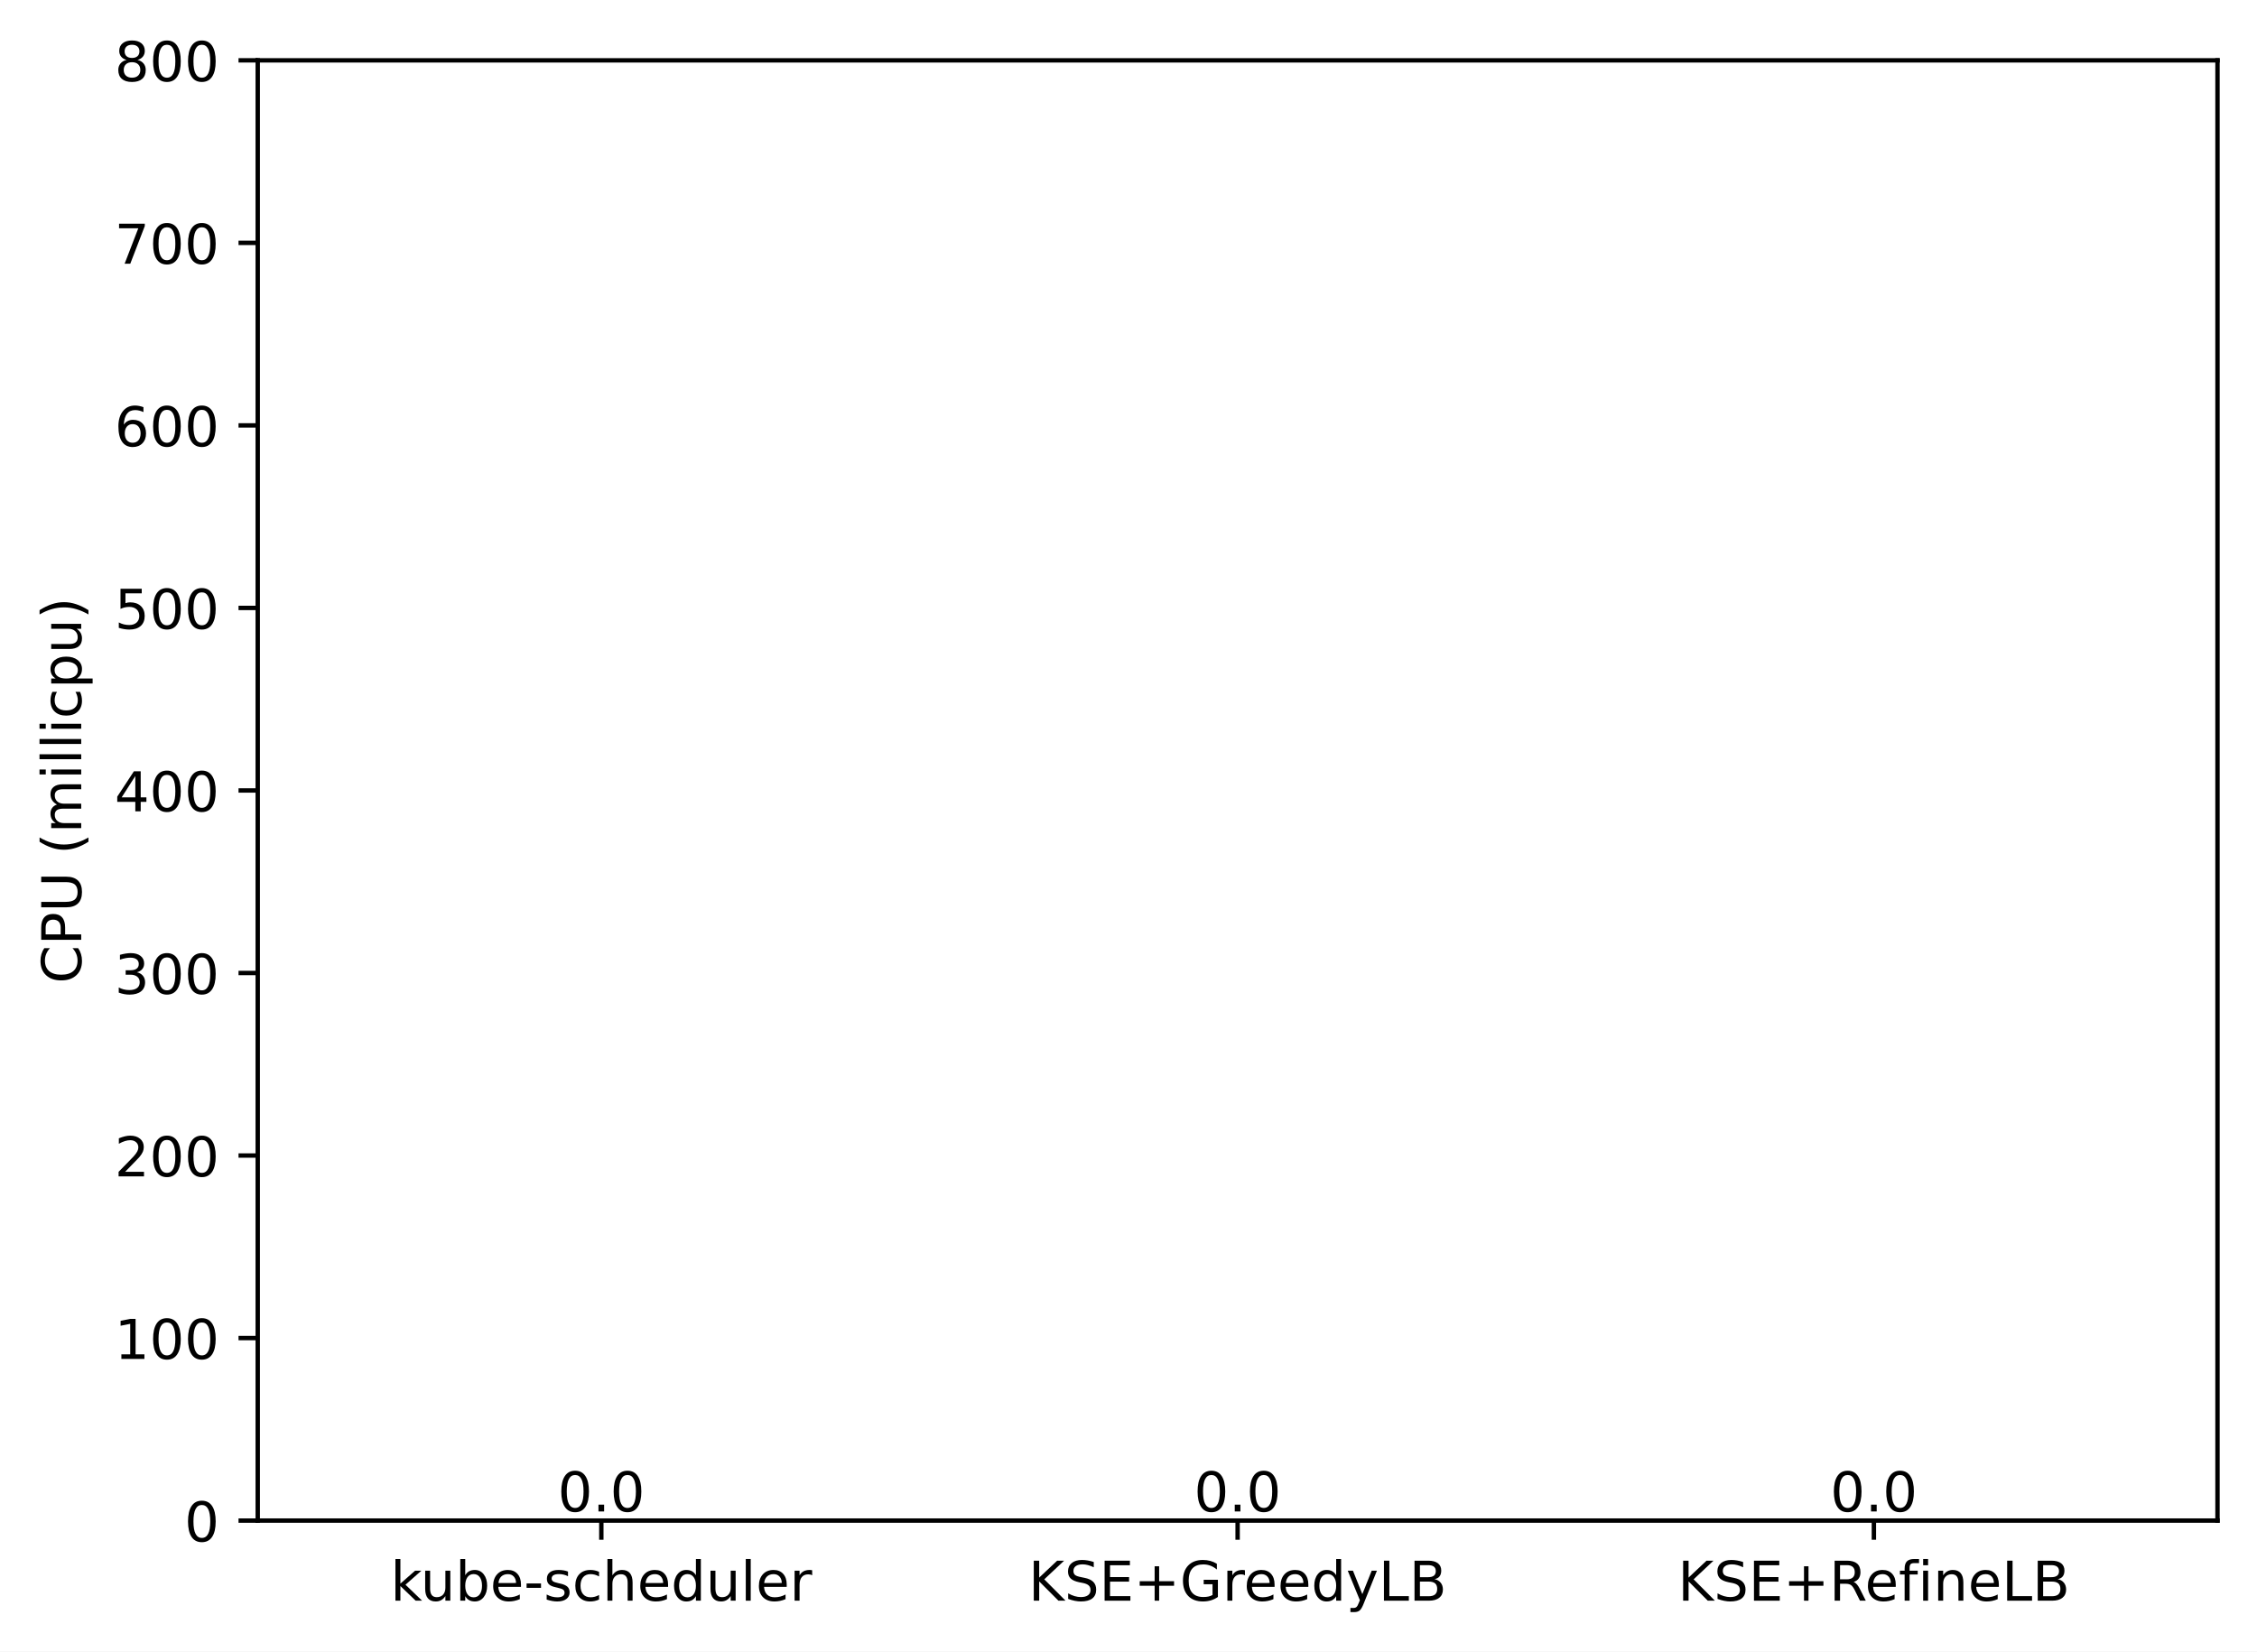
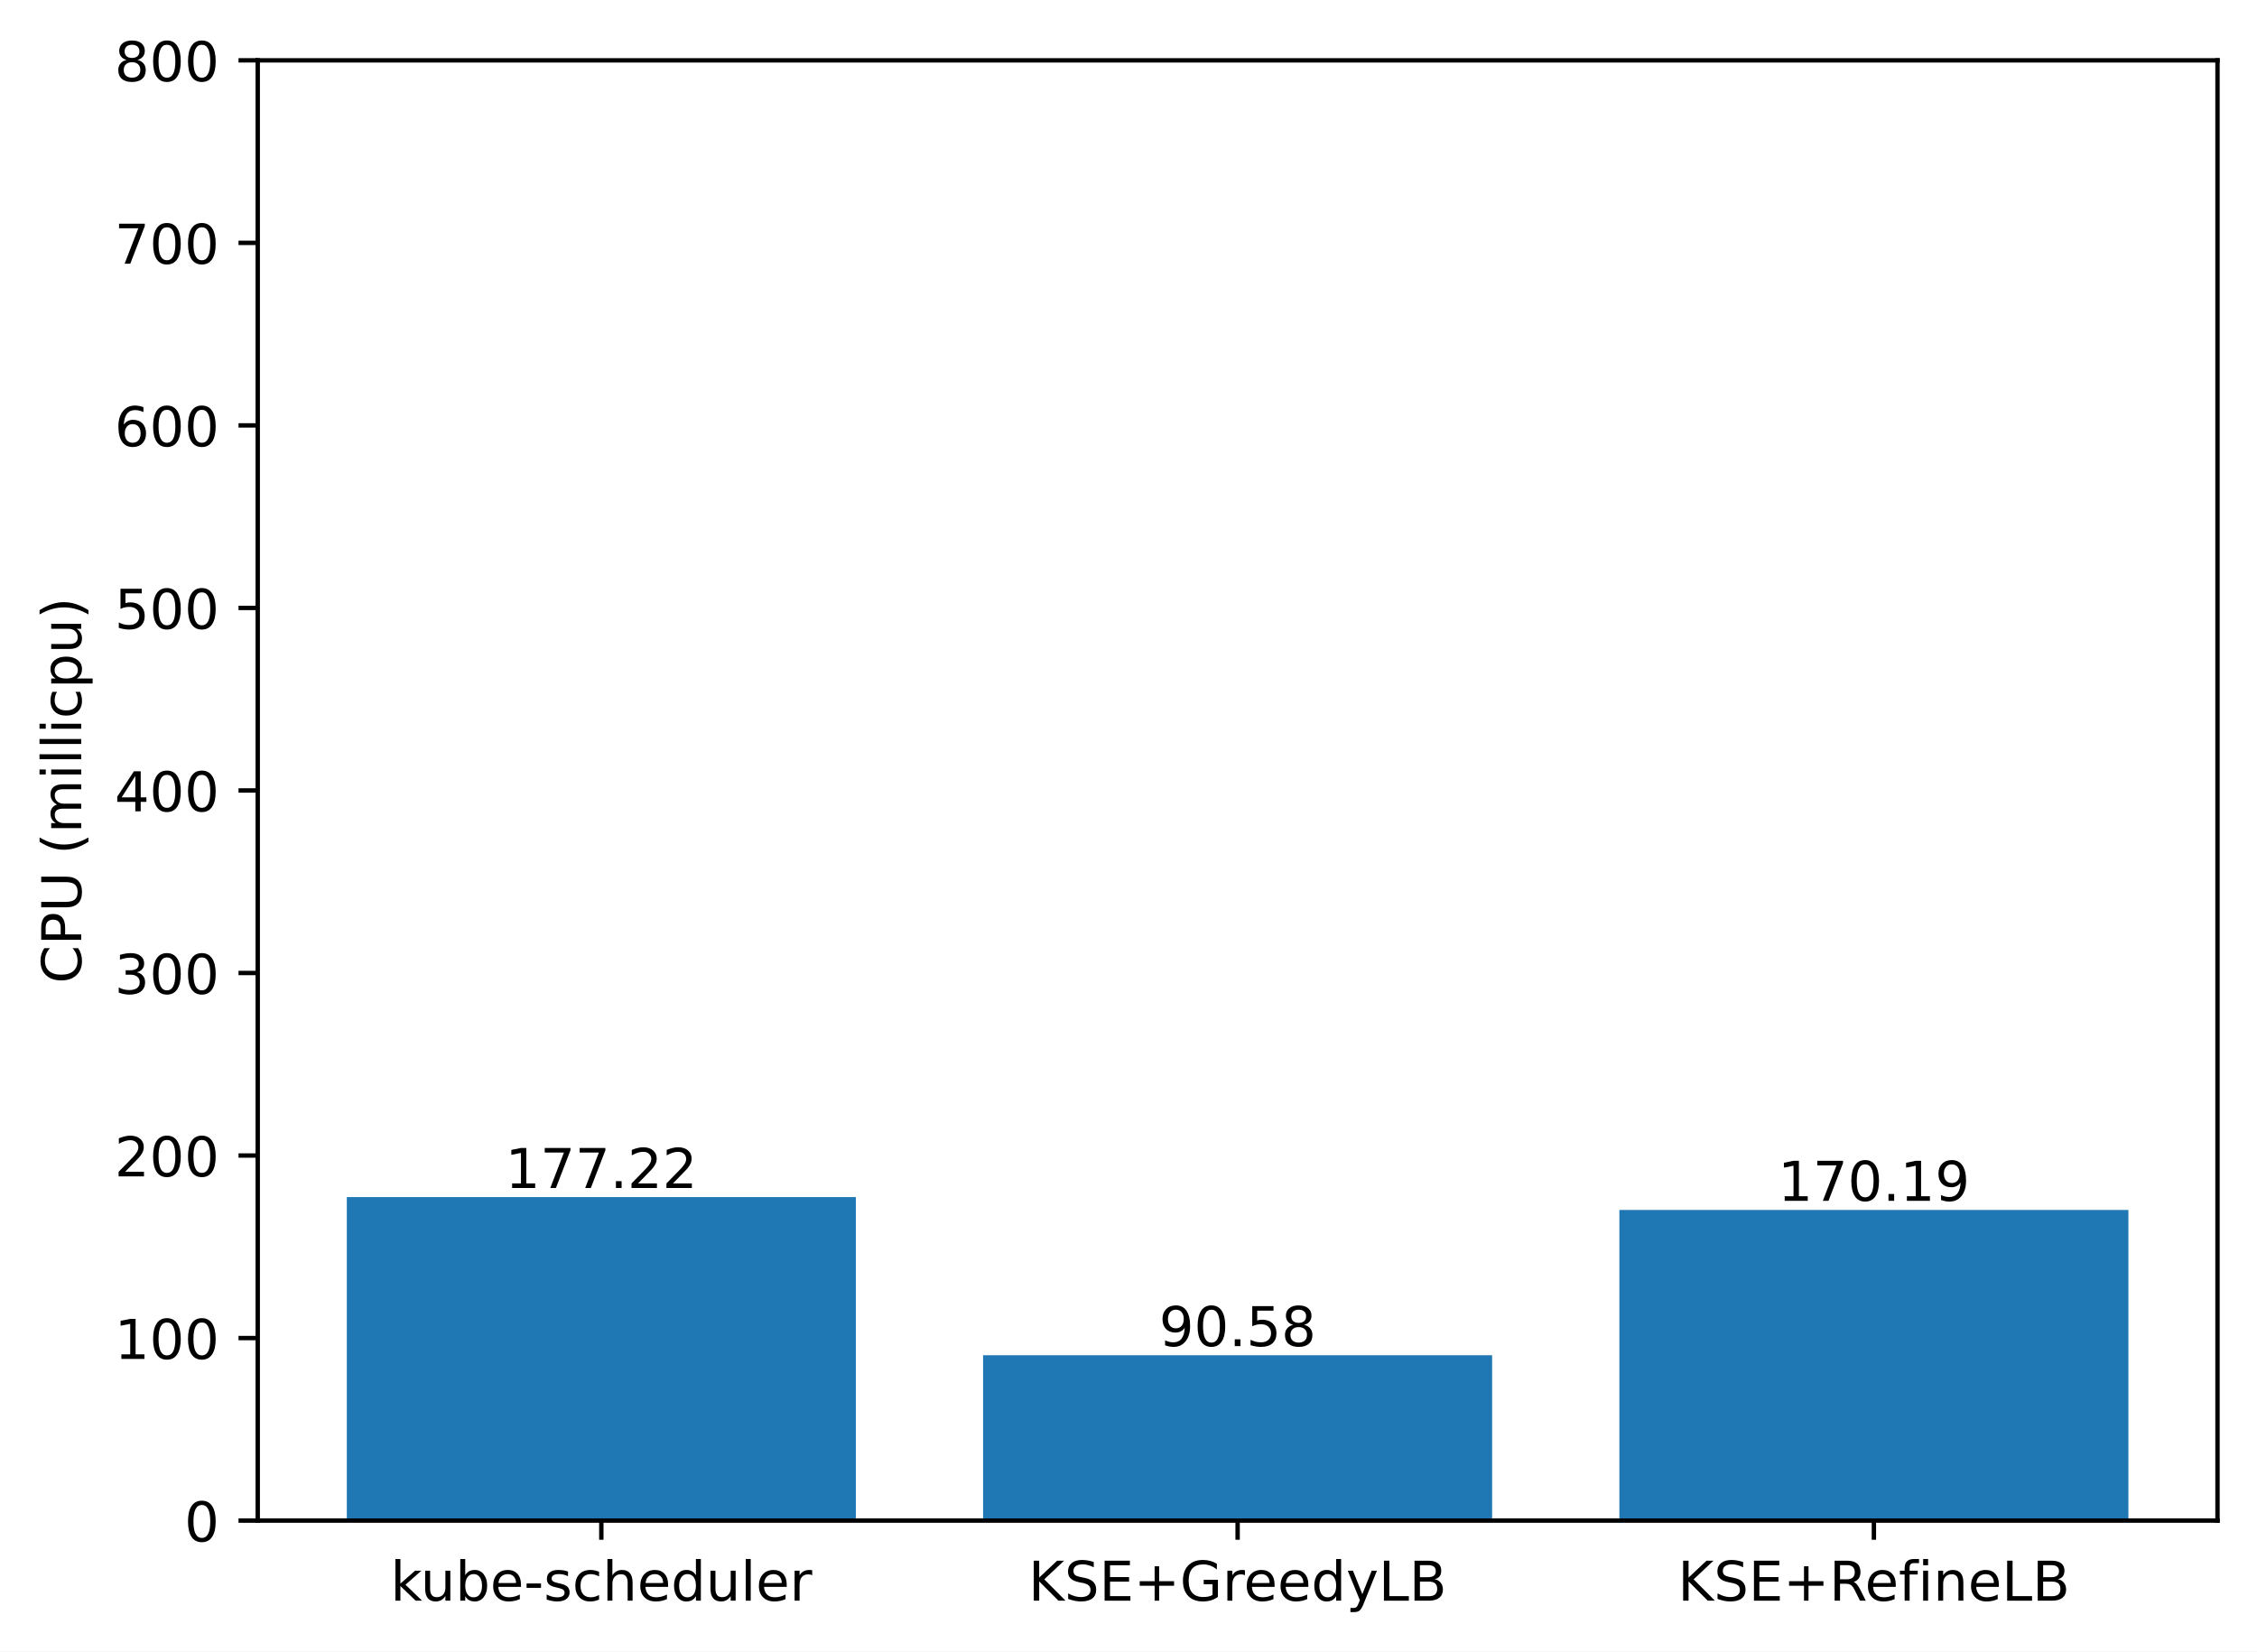
<svg xmlns="http://www.w3.org/2000/svg" xmlns:xlink="http://www.w3.org/1999/xlink" width="411.286pt" height="300.989pt" viewBox="0 0 411.286 300.989" version="1.1">
  <defs>
    <style type="text/css">*{stroke-linejoin: round; stroke-linecap: butt}</style>
  </defs>
  <g id="figure_1">
    <g id="patch_1">
      <path d="M 0 300.989  L 411.286 300.989  L 411.286 0  L 0 0  z " style="fill: #ffffff" />
    </g>
    <g id="axes_1">
      <g id="patch_2">
        <path d="M 46.966 277.111  L 404.086 277.111  L 404.086 10.999  L 46.966 10.999  z " style="fill: #ffffff" />
      </g>
      <g id="patch_3">
-         <path d="M 63.198 277.111  L 155.957 277.111  L 155.957 277.111  L 63.198 277.111  z " clip-path="url(#pb84386486a)" style="fill: #1f77b4" />
+         <path d="M 63.198 277.111  L 155.957 277.111  L 155.957 218.161  L 63.198 218.161  z " clip-path="url(#p3bb2c04632)" style="fill: #1f77b4" />
      </g>
      <g id="patch_4">
-         <path d="M 179.146 277.111  L 271.905 277.111  L 271.905 277.111  L 179.146 277.111  z " clip-path="url(#pb84386486a)" style="fill: #1f77b4" />
+         <path d="M 179.146 277.111  L 271.905 277.111  L 271.905 246.981  L 179.146 246.981  z " clip-path="url(#p3bb2c04632)" style="fill: #1f77b4" />
      </g>
      <g id="patch_5">
-         <path d="M 295.094 277.111  L 387.853 277.111  L 387.853 277.111  L 295.094 277.111  z " clip-path="url(#pb84386486a)" style="fill: #1f77b4" />
+         <path d="M 295.094 277.111  L 387.853 277.111  L 387.853 220.499  L 295.094 220.499  z " clip-path="url(#p3bb2c04632)" style="fill: #1f77b4" />
      </g>
      <g id="matplotlib.axis_1">
        <g id="xtick_1">
          <g id="line2d_1">
            <defs>
-               <path id="m66e03a76ca" d="M 0 0  L 0 3.5  " style="stroke: #000000; stroke-width: 0.8" />
+               <path id="mc1b5ea4669" d="M 0 0  L 0 3.5  " style="stroke: #000000; stroke-width: 0.8" />
            </defs>
            <g>
-               <use xlink:href="#m66e03a76ca" x="109.578" y="277.111" style="stroke: #000000; stroke-width: 0.8" />
+               <use xlink:href="#mc1b5ea4669" x="109.578" y="277.111" style="stroke: #000000; stroke-width: 0.8" />
            </g>
          </g>
          <g id="text_1">
            <g transform="translate(71.15179 291.7097)scale(0.1 -0.1)">
              <defs>
                <path id="DejaVuSans-6b" d="M 581 4863  L 1159 4863  L 1159 1991  L 2875 3500  L 3609 3500  L 1753 1863  L 3688 0  L 2938 0  L 1159 1709  L 1159 0  L 581 0  L 581 4863  z " transform="scale(0.015625)" />
                <path id="DejaVuSans-75" d="M 544 1381  L 544 3500  L 1119 3500  L 1119 1403  Q 1119 906 1312 657  Q 1506 409 1894 409  Q 2359 409 2629 706  Q 2900 1003 2900 1516  L 2900 3500  L 3475 3500  L 3475 0  L 2900 0  L 2900 538  Q 2691 219 2414 64  Q 2138 -91 1772 -91  Q 1169 -91 856 284  Q 544 659 544 1381  z M 1991 3584  L 1991 3584  z " transform="scale(0.015625)" />
                <path id="DejaVuSans-62" d="M 3116 1747  Q 3116 2381 2855 2742  Q 2594 3103 2138 3103  Q 1681 3103 1420 2742  Q 1159 2381 1159 1747  Q 1159 1113 1420 752  Q 1681 391 2138 391  Q 2594 391 2855 752  Q 3116 1113 3116 1747  z M 1159 2969  Q 1341 3281 1617 3432  Q 1894 3584 2278 3584  Q 2916 3584 3314 3078  Q 3713 2572 3713 1747  Q 3713 922 3314 415  Q 2916 -91 2278 -91  Q 1894 -91 1617 61  Q 1341 213 1159 525  L 1159 0  L 581 0  L 581 4863  L 1159 4863  L 1159 2969  z " transform="scale(0.015625)" />
                <path id="DejaVuSans-65" d="M 3597 1894  L 3597 1613  L 953 1613  Q 991 1019 1311 708  Q 1631 397 2203 397  Q 2534 397 2845 478  Q 3156 559 3463 722  L 3463 178  Q 3153 47 2828 -22  Q 2503 -91 2169 -91  Q 1331 -91 842 396  Q 353 884 353 1716  Q 353 2575 817 3079  Q 1281 3584 2069 3584  Q 2775 3584 3186 3129  Q 3597 2675 3597 1894  z M 3022 2063  Q 3016 2534 2758 2815  Q 2500 3097 2075 3097  Q 1594 3097 1305 2825  Q 1016 2553 972 2059  L 3022 2063  z " transform="scale(0.015625)" />
                <path id="DejaVuSans-2d" d="M 313 2009  L 1997 2009  L 1997 1497  L 313 1497  L 313 2009  z " transform="scale(0.015625)" />
                <path id="DejaVuSans-73" d="M 2834 3397  L 2834 2853  Q 2591 2978 2328 3040  Q 2066 3103 1784 3103  Q 1356 3103 1142 2972  Q 928 2841 928 2578  Q 928 2378 1081 2264  Q 1234 2150 1697 2047  L 1894 2003  Q 2506 1872 2764 1633  Q 3022 1394 3022 966  Q 3022 478 2636 193  Q 2250 -91 1575 -91  Q 1294 -91 989 -36  Q 684 19 347 128  L 347 722  Q 666 556 975 473  Q 1284 391 1588 391  Q 1994 391 2212 530  Q 2431 669 2431 922  Q 2431 1156 2273 1281  Q 2116 1406 1581 1522  L 1381 1569  Q 847 1681 609 1914  Q 372 2147 372 2553  Q 372 3047 722 3315  Q 1072 3584 1716 3584  Q 2034 3584 2315 3537  Q 2597 3491 2834 3397  z " transform="scale(0.015625)" />
                <path id="DejaVuSans-63" d="M 3122 3366  L 3122 2828  Q 2878 2963 2633 3030  Q 2388 3097 2138 3097  Q 1578 3097 1268 2742  Q 959 2388 959 1747  Q 959 1106 1268 751  Q 1578 397 2138 397  Q 2388 397 2633 464  Q 2878 531 3122 666  L 3122 134  Q 2881 22 2623 -34  Q 2366 -91 2075 -91  Q 1284 -91 818 406  Q 353 903 353 1747  Q 353 2603 823 3093  Q 1294 3584 2113 3584  Q 2378 3584 2631 3529  Q 2884 3475 3122 3366  z " transform="scale(0.015625)" />
                <path id="DejaVuSans-68" d="M 3513 2113  L 3513 0  L 2938 0  L 2938 2094  Q 2938 2591 2744 2837  Q 2550 3084 2163 3084  Q 1697 3084 1428 2787  Q 1159 2491 1159 1978  L 1159 0  L 581 0  L 581 4863  L 1159 4863  L 1159 2956  Q 1366 3272 1645 3428  Q 1925 3584 2291 3584  Q 2894 3584 3203 3211  Q 3513 2838 3513 2113  z " transform="scale(0.015625)" />
                <path id="DejaVuSans-64" d="M 2906 2969  L 2906 4863  L 3481 4863  L 3481 0  L 2906 0  L 2906 525  Q 2725 213 2448 61  Q 2172 -91 1784 -91  Q 1150 -91 751 415  Q 353 922 353 1747  Q 353 2572 751 3078  Q 1150 3584 1784 3584  Q 2172 3584 2448 3432  Q 2725 3281 2906 2969  z M 947 1747  Q 947 1113 1208 752  Q 1469 391 1925 391  Q 2381 391 2643 752  Q 2906 1113 2906 1747  Q 2906 2381 2643 2742  Q 2381 3103 1925 3103  Q 1469 3103 1208 2742  Q 947 2381 947 1747  z " transform="scale(0.015625)" />
                <path id="DejaVuSans-6c" d="M 603 4863  L 1178 4863  L 1178 0  L 603 0  L 603 4863  z " transform="scale(0.015625)" />
                <path id="DejaVuSans-72" d="M 2631 2963  Q 2534 3019 2420 3045  Q 2306 3072 2169 3072  Q 1681 3072 1420 2755  Q 1159 2438 1159 1844  L 1159 0  L 581 0  L 581 3500  L 1159 3500  L 1159 2956  Q 1341 3275 1631 3429  Q 1922 3584 2338 3584  Q 2397 3584 2469 3576  Q 2541 3569 2628 3553  L 2631 2963  z " transform="scale(0.015625)" />
              </defs>
              <use xlink:href="#DejaVuSans-6b" />
              <use xlink:href="#DejaVuSans-75" x="54.785" />
              <use xlink:href="#DejaVuSans-62" x="118.164" />
              <use xlink:href="#DejaVuSans-65" x="181.641" />
              <use xlink:href="#DejaVuSans-2d" x="243.164" />
              <use xlink:href="#DejaVuSans-73" x="279.248" />
              <use xlink:href="#DejaVuSans-63" x="331.348" />
              <use xlink:href="#DejaVuSans-68" x="386.328" />
              <use xlink:href="#DejaVuSans-65" x="449.707" />
              <use xlink:href="#DejaVuSans-64" x="511.23" />
              <use xlink:href="#DejaVuSans-75" x="574.707" />
              <use xlink:href="#DejaVuSans-6c" x="638.086" />
              <use xlink:href="#DejaVuSans-65" x="665.869" />
              <use xlink:href="#DejaVuSans-72" x="727.393" />
            </g>
          </g>
        </g>
        <g id="xtick_2">
          <g id="line2d_2">
            <g>
-               <use xlink:href="#m66e03a76ca" x="225.526" y="277.111" style="stroke: #000000; stroke-width: 0.8" />
+               <use xlink:href="#mc1b5ea4669" x="225.526" y="277.111" style="stroke: #000000; stroke-width: 0.8" />
            </g>
          </g>
          <g id="text_2">
            <g transform="translate(187.403 291.7097)scale(0.1 -0.1)">
              <defs>
                <path id="DejaVuSans-4b" d="M 628 4666  L 1259 4666  L 1259 2694  L 3353 4666  L 4166 4666  L 1850 2491  L 4331 0  L 3500 0  L 1259 2247  L 1259 0  L 628 0  L 628 4666  z " transform="scale(0.015625)" />
                <path id="DejaVuSans-53" d="M 3425 4513  L 3425 3897  Q 3066 4069 2747 4153  Q 2428 4238 2131 4238  Q 1616 4238 1336 4038  Q 1056 3838 1056 3469  Q 1056 3159 1242 3001  Q 1428 2844 1947 2747  L 2328 2669  Q 3034 2534 3370 2195  Q 3706 1856 3706 1288  Q 3706 609 3251 259  Q 2797 -91 1919 -91  Q 1588 -91 1214 -16  Q 841 59 441 206  L 441 856  Q 825 641 1194 531  Q 1563 422 1919 422  Q 2459 422 2753 634  Q 3047 847 3047 1241  Q 3047 1584 2836 1778  Q 2625 1972 2144 2069  L 1759 2144  Q 1053 2284 737 2584  Q 422 2884 422 3419  Q 422 4038 858 4394  Q 1294 4750 2059 4750  Q 2388 4750 2728 4690  Q 3069 4631 3425 4513  z " transform="scale(0.015625)" />
                <path id="DejaVuSans-45" d="M 628 4666  L 3578 4666  L 3578 4134  L 1259 4134  L 1259 2753  L 3481 2753  L 3481 2222  L 1259 2222  L 1259 531  L 3634 531  L 3634 0  L 628 0  L 628 4666  z " transform="scale(0.015625)" />
                <path id="DejaVuSans-2b" d="M 2944 4013  L 2944 2272  L 4684 2272  L 4684 1741  L 2944 1741  L 2944 0  L 2419 0  L 2419 1741  L 678 1741  L 678 2272  L 2419 2272  L 2419 4013  L 2944 4013  z " transform="scale(0.015625)" />
                <path id="DejaVuSans-47" d="M 3809 666  L 3809 1919  L 2778 1919  L 2778 2438  L 4434 2438  L 4434 434  Q 4069 175 3628 42  Q 3188 -91 2688 -91  Q 1594 -91 976 548  Q 359 1188 359 2328  Q 359 3472 976 4111  Q 1594 4750 2688 4750  Q 3144 4750 3555 4637  Q 3966 4525 4313 4306  L 4313 3634  Q 3963 3931 3569 4081  Q 3175 4231 2741 4231  Q 1884 4231 1454 3753  Q 1025 3275 1025 2328  Q 1025 1384 1454 906  Q 1884 428 2741 428  Q 3075 428 3337 486  Q 3600 544 3809 666  z " transform="scale(0.015625)" />
                <path id="DejaVuSans-79" d="M 2059 -325  Q 1816 -950 1584 -1140  Q 1353 -1331 966 -1331  L 506 -1331  L 506 -850  L 844 -850  Q 1081 -850 1212 -737  Q 1344 -625 1503 -206  L 1606 56  L 191 3500  L 800 3500  L 1894 763  L 2988 3500  L 3597 3500  L 2059 -325  z " transform="scale(0.015625)" />
                <path id="DejaVuSans-4c" d="M 628 4666  L 1259 4666  L 1259 531  L 3531 531  L 3531 0  L 628 0  L 628 4666  z " transform="scale(0.015625)" />
                <path id="DejaVuSans-42" d="M 1259 2228  L 1259 519  L 2272 519  Q 2781 519 3026 730  Q 3272 941 3272 1375  Q 3272 1813 3026 2020  Q 2781 2228 2272 2228  L 1259 2228  z M 1259 4147  L 1259 2741  L 2194 2741  Q 2656 2741 2882 2914  Q 3109 3088 3109 3444  Q 3109 3797 2882 3972  Q 2656 4147 2194 4147  L 1259 4147  z M 628 4666  L 2241 4666  Q 2963 4666 3353 4366  Q 3744 4066 3744 3513  Q 3744 3084 3544 2831  Q 3344 2578 2956 2516  Q 3422 2416 3680 2098  Q 3938 1781 3938 1306  Q 3938 681 3513 340  Q 3088 0 2303 0  L 628 0  L 628 4666  z " transform="scale(0.015625)" />
              </defs>
              <use xlink:href="#DejaVuSans-4b" />
              <use xlink:href="#DejaVuSans-53" x="65.576" />
              <use xlink:href="#DejaVuSans-45" x="129.053" />
              <use xlink:href="#DejaVuSans-2b" x="192.236" />
              <use xlink:href="#DejaVuSans-47" x="276.025" />
              <use xlink:href="#DejaVuSans-72" x="353.516" />
              <use xlink:href="#DejaVuSans-65" x="392.379" />
              <use xlink:href="#DejaVuSans-65" x="453.902" />
              <use xlink:href="#DejaVuSans-64" x="515.426" />
              <use xlink:href="#DejaVuSans-79" x="578.902" />
              <use xlink:href="#DejaVuSans-4c" x="638.082" />
              <use xlink:href="#DejaVuSans-42" x="693.795" />
            </g>
          </g>
        </g>
        <g id="xtick_3">
          <g id="line2d_3">
            <g>
-               <use xlink:href="#m66e03a76ca" x="341.474" y="277.111" style="stroke: #000000; stroke-width: 0.8" />
+               <use xlink:href="#mc1b5ea4669" x="341.474" y="277.111" style="stroke: #000000; stroke-width: 0.8" />
            </g>
          </g>
          <g id="text_3">
            <g transform="translate(305.7346 291.7097)scale(0.1 -0.1)">
              <defs>
                <path id="DejaVuSans-52" d="M 2841 2188  Q 3044 2119 3236 1894  Q 3428 1669 3622 1275  L 4263 0  L 3584 0  L 2988 1197  Q 2756 1666 2539 1819  Q 2322 1972 1947 1972  L 1259 1972  L 1259 0  L 628 0  L 628 4666  L 2053 4666  Q 2853 4666 3247 4331  Q 3641 3997 3641 3322  Q 3641 2881 3436 2590  Q 3231 2300 2841 2188  z M 1259 4147  L 1259 2491  L 2053 2491  Q 2509 2491 2742 2702  Q 2975 2913 2975 3322  Q 2975 3731 2742 3939  Q 2509 4147 2053 4147  L 1259 4147  z " transform="scale(0.015625)" />
                <path id="DejaVuSans-66" d="M 2375 4863  L 2375 4384  L 1825 4384  Q 1516 4384 1395 4259  Q 1275 4134 1275 3809  L 1275 3500  L 2222 3500  L 2222 3053  L 1275 3053  L 1275 0  L 697 0  L 697 3053  L 147 3053  L 147 3500  L 697 3500  L 697 3744  Q 697 4328 969 4595  Q 1241 4863 1831 4863  L 2375 4863  z " transform="scale(0.015625)" />
                <path id="DejaVuSans-69" d="M 603 3500  L 1178 3500  L 1178 0  L 603 0  L 603 3500  z M 603 4863  L 1178 4863  L 1178 4134  L 603 4134  L 603 4863  z " transform="scale(0.015625)" />
                <path id="DejaVuSans-6e" d="M 3513 2113  L 3513 0  L 2938 0  L 2938 2094  Q 2938 2591 2744 2837  Q 2550 3084 2163 3084  Q 1697 3084 1428 2787  Q 1159 2491 1159 1978  L 1159 0  L 581 0  L 581 3500  L 1159 3500  L 1159 2956  Q 1366 3272 1645 3428  Q 1925 3584 2291 3584  Q 2894 3584 3203 3211  Q 3513 2838 3513 2113  z " transform="scale(0.015625)" />
              </defs>
              <use xlink:href="#DejaVuSans-4b" />
              <use xlink:href="#DejaVuSans-53" x="65.576" />
              <use xlink:href="#DejaVuSans-45" x="129.053" />
              <use xlink:href="#DejaVuSans-2b" x="192.236" />
              <use xlink:href="#DejaVuSans-52" x="276.025" />
              <use xlink:href="#DejaVuSans-65" x="341.008" />
              <use xlink:href="#DejaVuSans-66" x="402.531" />
              <use xlink:href="#DejaVuSans-69" x="437.736" />
              <use xlink:href="#DejaVuSans-6e" x="465.52" />
              <use xlink:href="#DejaVuSans-65" x="528.898" />
              <use xlink:href="#DejaVuSans-4c" x="590.422" />
              <use xlink:href="#DejaVuSans-42" x="646.135" />
            </g>
          </g>
        </g>
      </g>
      <g id="matplotlib.axis_2">
        <g id="ytick_1">
          <g id="line2d_4">
            <defs>
-               <path id="mbb7bec6bd1" d="M 0 0  L -3.5 0  " style="stroke: #000000; stroke-width: 0.8" />
+               <path id="mdd612853f4" d="M 0 0  L -3.5 0  " style="stroke: #000000; stroke-width: 0.8" />
            </defs>
            <g>
-               <use xlink:href="#mbb7bec6bd1" x="46.966" y="277.111" style="stroke: #000000; stroke-width: 0.8" />
+               <use xlink:href="#mdd612853f4" x="46.966" y="277.111" style="stroke: #000000; stroke-width: 0.8" />
            </g>
          </g>
          <g id="text_4">
            <g transform="translate(33.60312 280.9104)scale(0.1 -0.1)">
              <defs>
                <path id="DejaVuSans-30" d="M 2034 4250  Q 1547 4250 1301 3770  Q 1056 3291 1056 2328  Q 1056 1369 1301 889  Q 1547 409 2034 409  Q 2525 409 2770 889  Q 3016 1369 3016 2328  Q 3016 3291 2770 3770  Q 2525 4250 2034 4250  z M 2034 4750  Q 2819 4750 3233 4129  Q 3647 3509 3647 2328  Q 3647 1150 3233 529  Q 2819 -91 2034 -91  Q 1250 -91 836 529  Q 422 1150 422 2328  Q 422 3509 836 4129  Q 1250 4750 2034 4750  z " transform="scale(0.015625)" />
              </defs>
              <use xlink:href="#DejaVuSans-30" />
            </g>
          </g>
        </g>
        <g id="ytick_2">
          <g id="line2d_5">
            <g>
-               <use xlink:href="#mbb7bec6bd1" x="46.966" y="243.847" style="stroke: #000000; stroke-width: 0.8" />
+               <use xlink:href="#mdd612853f4" x="46.966" y="243.847" style="stroke: #000000; stroke-width: 0.8" />
            </g>
          </g>
          <g id="text_5">
            <g transform="translate(20.87813 247.6464)scale(0.1 -0.1)">
              <defs>
                <path id="DejaVuSans-31" d="M 794 531  L 1825 531  L 1825 4091  L 703 3866  L 703 4441  L 1819 4666  L 2450 4666  L 2450 531  L 3481 531  L 3481 0  L 794 0  L 794 531  z " transform="scale(0.015625)" />
              </defs>
              <use xlink:href="#DejaVuSans-31" />
              <use xlink:href="#DejaVuSans-30" x="63.623" />
              <use xlink:href="#DejaVuSans-30" x="127.246" />
            </g>
          </g>
        </g>
        <g id="ytick_3">
          <g id="line2d_6">
            <g>
-               <use xlink:href="#mbb7bec6bd1" x="46.966" y="210.583" style="stroke: #000000; stroke-width: 0.8" />
+               <use xlink:href="#mdd612853f4" x="46.966" y="210.583" style="stroke: #000000; stroke-width: 0.8" />
            </g>
          </g>
          <g id="text_6">
            <g transform="translate(20.87813 214.3824)scale(0.1 -0.1)">
              <defs>
                <path id="DejaVuSans-32" d="M 1228 531  L 3431 531  L 3431 0  L 469 0  L 469 531  Q 828 903 1448 1529  Q 2069 2156 2228 2338  Q 2531 2678 2651 2914  Q 2772 3150 2772 3378  Q 2772 3750 2511 3984  Q 2250 4219 1831 4219  Q 1534 4219 1204 4116  Q 875 4013 500 3803  L 500 4441  Q 881 4594 1212 4672  Q 1544 4750 1819 4750  Q 2544 4750 2975 4387  Q 3406 4025 3406 3419  Q 3406 3131 3298 2873  Q 3191 2616 2906 2266  Q 2828 2175 2409 1742  Q 1991 1309 1228 531  z " transform="scale(0.015625)" />
              </defs>
              <use xlink:href="#DejaVuSans-32" />
              <use xlink:href="#DejaVuSans-30" x="63.623" />
              <use xlink:href="#DejaVuSans-30" x="127.246" />
            </g>
          </g>
        </g>
        <g id="ytick_4">
          <g id="line2d_7">
            <g>
-               <use xlink:href="#mbb7bec6bd1" x="46.966" y="177.319" style="stroke: #000000; stroke-width: 0.8" />
+               <use xlink:href="#mdd612853f4" x="46.966" y="177.319" style="stroke: #000000; stroke-width: 0.8" />
            </g>
          </g>
          <g id="text_7">
            <g transform="translate(20.87813 181.1184)scale(0.1 -0.1)">
              <defs>
                <path id="DejaVuSans-33" d="M 2597 2516  Q 3050 2419 3304 2112  Q 3559 1806 3559 1356  Q 3559 666 3084 287  Q 2609 -91 1734 -91  Q 1441 -91 1130 -33  Q 819 25 488 141  L 488 750  Q 750 597 1062 519  Q 1375 441 1716 441  Q 2309 441 2620 675  Q 2931 909 2931 1356  Q 2931 1769 2642 2001  Q 2353 2234 1838 2234  L 1294 2234  L 1294 2753  L 1863 2753  Q 2328 2753 2575 2939  Q 2822 3125 2822 3475  Q 2822 3834 2567 4026  Q 2313 4219 1838 4219  Q 1578 4219 1281 4162  Q 984 4106 628 3988  L 628 4550  Q 988 4650 1302 4700  Q 1616 4750 1894 4750  Q 2613 4750 3031 4423  Q 3450 4097 3450 3541  Q 3450 3153 3228 2886  Q 3006 2619 2597 2516  z " transform="scale(0.015625)" />
              </defs>
              <use xlink:href="#DejaVuSans-33" />
              <use xlink:href="#DejaVuSans-30" x="63.623" />
              <use xlink:href="#DejaVuSans-30" x="127.246" />
            </g>
          </g>
        </g>
        <g id="ytick_5">
          <g id="line2d_8">
            <g>
-               <use xlink:href="#mbb7bec6bd1" x="46.966" y="144.055" style="stroke: #000000; stroke-width: 0.8" />
+               <use xlink:href="#mdd612853f4" x="46.966" y="144.055" style="stroke: #000000; stroke-width: 0.8" />
            </g>
          </g>
          <g id="text_8">
            <g transform="translate(20.87813 147.8544)scale(0.1 -0.1)">
              <defs>
                <path id="DejaVuSans-34" d="M 2419 4116  L 825 1625  L 2419 1625  L 2419 4116  z M 2253 4666  L 3047 4666  L 3047 1625  L 3713 1625  L 3713 1100  L 3047 1100  L 3047 0  L 2419 0  L 2419 1100  L 313 1100  L 313 1709  L 2253 4666  z " transform="scale(0.015625)" />
              </defs>
              <use xlink:href="#DejaVuSans-34" />
              <use xlink:href="#DejaVuSans-30" x="63.623" />
              <use xlink:href="#DejaVuSans-30" x="127.246" />
            </g>
          </g>
        </g>
        <g id="ytick_6">
          <g id="line2d_9">
            <g>
-               <use xlink:href="#mbb7bec6bd1" x="46.966" y="110.791" style="stroke: #000000; stroke-width: 0.8" />
+               <use xlink:href="#mdd612853f4" x="46.966" y="110.791" style="stroke: #000000; stroke-width: 0.8" />
            </g>
          </g>
          <g id="text_9">
            <g transform="translate(20.87813 114.5904)scale(0.1 -0.1)">
              <defs>
                <path id="DejaVuSans-35" d="M 691 4666  L 3169 4666  L 3169 4134  L 1269 4134  L 1269 2991  Q 1406 3038 1543 3061  Q 1681 3084 1819 3084  Q 2600 3084 3056 2656  Q 3513 2228 3513 1497  Q 3513 744 3044 326  Q 2575 -91 1722 -91  Q 1428 -91 1123 -41  Q 819 9 494 109  L 494 744  Q 775 591 1075 516  Q 1375 441 1709 441  Q 2250 441 2565 725  Q 2881 1009 2881 1497  Q 2881 1984 2565 2268  Q 2250 2553 1709 2553  Q 1456 2553 1204 2497  Q 953 2441 691 2322  L 691 4666  z " transform="scale(0.015625)" />
              </defs>
              <use xlink:href="#DejaVuSans-35" />
              <use xlink:href="#DejaVuSans-30" x="63.623" />
              <use xlink:href="#DejaVuSans-30" x="127.246" />
            </g>
          </g>
        </g>
        <g id="ytick_7">
          <g id="line2d_10">
            <g>
-               <use xlink:href="#mbb7bec6bd1" x="46.966" y="77.527" style="stroke: #000000; stroke-width: 0.8" />
+               <use xlink:href="#mdd612853f4" x="46.966" y="77.527" style="stroke: #000000; stroke-width: 0.8" />
            </g>
          </g>
          <g id="text_10">
            <g transform="translate(20.87813 81.32644)scale(0.1 -0.1)">
              <defs>
                <path id="DejaVuSans-36" d="M 2113 2584  Q 1688 2584 1439 2293  Q 1191 2003 1191 1497  Q 1191 994 1439 701  Q 1688 409 2113 409  Q 2538 409 2786 701  Q 3034 994 3034 1497  Q 3034 2003 2786 2293  Q 2538 2584 2113 2584  z M 3366 4563  L 3366 3988  Q 3128 4100 2886 4159  Q 2644 4219 2406 4219  Q 1781 4219 1451 3797  Q 1122 3375 1075 2522  Q 1259 2794 1537 2939  Q 1816 3084 2150 3084  Q 2853 3084 3261 2657  Q 3669 2231 3669 1497  Q 3669 778 3244 343  Q 2819 -91 2113 -91  Q 1303 -91 875 529  Q 447 1150 447 2328  Q 447 3434 972 4092  Q 1497 4750 2381 4750  Q 2619 4750 2861 4703  Q 3103 4656 3366 4563  z " transform="scale(0.015625)" />
              </defs>
              <use xlink:href="#DejaVuSans-36" />
              <use xlink:href="#DejaVuSans-30" x="63.623" />
              <use xlink:href="#DejaVuSans-30" x="127.246" />
            </g>
          </g>
        </g>
        <g id="ytick_8">
          <g id="line2d_11">
            <g>
-               <use xlink:href="#mbb7bec6bd1" x="46.966" y="44.263" style="stroke: #000000; stroke-width: 0.8" />
+               <use xlink:href="#mdd612853f4" x="46.966" y="44.263" style="stroke: #000000; stroke-width: 0.8" />
            </g>
          </g>
          <g id="text_11">
            <g transform="translate(20.87813 48.06244)scale(0.1 -0.1)">
              <defs>
                <path id="DejaVuSans-37" d="M 525 4666  L 3525 4666  L 3525 4397  L 1831 0  L 1172 0  L 2766 4134  L 525 4134  L 525 4666  z " transform="scale(0.015625)" />
              </defs>
              <use xlink:href="#DejaVuSans-37" />
              <use xlink:href="#DejaVuSans-30" x="63.623" />
              <use xlink:href="#DejaVuSans-30" x="127.246" />
            </g>
          </g>
        </g>
        <g id="ytick_9">
          <g id="line2d_12">
            <g>
-               <use xlink:href="#mbb7bec6bd1" x="46.966" y="10.999" style="stroke: #000000; stroke-width: 0.8" />
+               <use xlink:href="#mdd612853f4" x="46.966" y="10.999" style="stroke: #000000; stroke-width: 0.8" />
            </g>
          </g>
          <g id="text_12">
            <g transform="translate(20.87813 14.79844)scale(0.1 -0.1)">
              <defs>
                <path id="DejaVuSans-38" d="M 2034 2216  Q 1584 2216 1326 1975  Q 1069 1734 1069 1313  Q 1069 891 1326 650  Q 1584 409 2034 409  Q 2484 409 2743 651  Q 3003 894 3003 1313  Q 3003 1734 2745 1975  Q 2488 2216 2034 2216  z M 1403 2484  Q 997 2584 770 2862  Q 544 3141 544 3541  Q 544 4100 942 4425  Q 1341 4750 2034 4750  Q 2731 4750 3128 4425  Q 3525 4100 3525 3541  Q 3525 3141 3298 2862  Q 3072 2584 2669 2484  Q 3125 2378 3379 2068  Q 3634 1759 3634 1313  Q 3634 634 3220 271  Q 2806 -91 2034 -91  Q 1263 -91 848 271  Q 434 634 434 1313  Q 434 1759 690 2068  Q 947 2378 1403 2484  z M 1172 3481  Q 1172 3119 1398 2916  Q 1625 2713 2034 2713  Q 2441 2713 2670 2916  Q 2900 3119 2900 3481  Q 2900 3844 2670 4047  Q 2441 4250 2034 4250  Q 1625 4250 1398 4047  Q 1172 3844 1172 3481  z " transform="scale(0.015625)" />
              </defs>
              <use xlink:href="#DejaVuSans-38" />
              <use xlink:href="#DejaVuSans-30" x="63.623" />
              <use xlink:href="#DejaVuSans-30" x="127.246" />
            </g>
          </g>
        </g>
        <g id="text_13">
          <g transform="translate(14.79844 179.2302)rotate(-90)scale(0.1 -0.1)">
            <defs>
              <path id="DejaVuSans-43" d="M 4122 4306  L 4122 3641  Q 3803 3938 3442 4084  Q 3081 4231 2675 4231  Q 1875 4231 1450 3742  Q 1025 3253 1025 2328  Q 1025 1406 1450 917  Q 1875 428 2675 428  Q 3081 428 3442 575  Q 3803 722 4122 1019  L 4122 359  Q 3791 134 3420 21  Q 3050 -91 2638 -91  Q 1578 -91 968 557  Q 359 1206 359 2328  Q 359 3453 968 4101  Q 1578 4750 2638 4750  Q 3056 4750 3426 4639  Q 3797 4528 4122 4306  z " transform="scale(0.015625)" />
              <path id="DejaVuSans-50" d="M 1259 4147  L 1259 2394  L 2053 2394  Q 2494 2394 2734 2622  Q 2975 2850 2975 3272  Q 2975 3691 2734 3919  Q 2494 4147 2053 4147  L 1259 4147  z M 628 4666  L 2053 4666  Q 2838 4666 3239 4311  Q 3641 3956 3641 3272  Q 3641 2581 3239 2228  Q 2838 1875 2053 1875  L 1259 1875  L 1259 0  L 628 0  L 628 4666  z " transform="scale(0.015625)" />
              <path id="DejaVuSans-55" d="M 556 4666  L 1191 4666  L 1191 1831  Q 1191 1081 1462 751  Q 1734 422 2344 422  Q 2950 422 3222 751  Q 3494 1081 3494 1831  L 3494 4666  L 4128 4666  L 4128 1753  Q 4128 841 3676 375  Q 3225 -91 2344 -91  Q 1459 -91 1007 375  Q 556 841 556 1753  L 556 4666  z " transform="scale(0.015625)" />
              <path id="DejaVuSans-20" transform="scale(0.015625)" />
              <path id="DejaVuSans-28" d="M 1984 4856  Q 1566 4138 1362 3434  Q 1159 2731 1159 2009  Q 1159 1288 1364 580  Q 1569 -128 1984 -844  L 1484 -844  Q 1016 -109 783 600  Q 550 1309 550 2009  Q 550 2706 781 3412  Q 1013 4119 1484 4856  L 1984 4856  z " transform="scale(0.015625)" />
              <path id="DejaVuSans-6d" d="M 3328 2828  Q 3544 3216 3844 3400  Q 4144 3584 4550 3584  Q 5097 3584 5394 3201  Q 5691 2819 5691 2113  L 5691 0  L 5113 0  L 5113 2094  Q 5113 2597 4934 2840  Q 4756 3084 4391 3084  Q 3944 3084 3684 2787  Q 3425 2491 3425 1978  L 3425 0  L 2847 0  L 2847 2094  Q 2847 2600 2669 2842  Q 2491 3084 2119 3084  Q 1678 3084 1418 2786  Q 1159 2488 1159 1978  L 1159 0  L 581 0  L 581 3500  L 1159 3500  L 1159 2956  Q 1356 3278 1631 3431  Q 1906 3584 2284 3584  Q 2666 3584 2933 3390  Q 3200 3197 3328 2828  z " transform="scale(0.015625)" />
              <path id="DejaVuSans-70" d="M 1159 525  L 1159 -1331  L 581 -1331  L 581 3500  L 1159 3500  L 1159 2969  Q 1341 3281 1617 3432  Q 1894 3584 2278 3584  Q 2916 3584 3314 3078  Q 3713 2572 3713 1747  Q 3713 922 3314 415  Q 2916 -91 2278 -91  Q 1894 -91 1617 61  Q 1341 213 1159 525  z M 3116 1747  Q 3116 2381 2855 2742  Q 2594 3103 2138 3103  Q 1681 3103 1420 2742  Q 1159 2381 1159 1747  Q 1159 1113 1420 752  Q 1681 391 2138 391  Q 2594 391 2855 752  Q 3116 1113 3116 1747  z " transform="scale(0.015625)" />
              <path id="DejaVuSans-29" d="M 513 4856  L 1013 4856  Q 1481 4119 1714 3412  Q 1947 2706 1947 2009  Q 1947 1309 1714 600  Q 1481 -109 1013 -844  L 513 -844  Q 928 -128 1133 580  Q 1338 1288 1338 2009  Q 1338 2731 1133 3434  Q 928 4138 513 4856  z " transform="scale(0.015625)" />
            </defs>
            <use xlink:href="#DejaVuSans-43" />
            <use xlink:href="#DejaVuSans-50" x="69.824" />
            <use xlink:href="#DejaVuSans-55" x="130.127" />
            <use xlink:href="#DejaVuSans-20" x="203.32" />
            <use xlink:href="#DejaVuSans-28" x="235.107" />
            <use xlink:href="#DejaVuSans-6d" x="274.121" />
            <use xlink:href="#DejaVuSans-69" x="371.533" />
            <use xlink:href="#DejaVuSans-6c" x="399.316" />
            <use xlink:href="#DejaVuSans-6c" x="427.1" />
            <use xlink:href="#DejaVuSans-69" x="454.883" />
            <use xlink:href="#DejaVuSans-63" x="482.666" />
            <use xlink:href="#DejaVuSans-70" x="537.646" />
            <use xlink:href="#DejaVuSans-75" x="601.123" />
            <use xlink:href="#DejaVuSans-29" x="664.502" />
          </g>
        </g>
      </g>
      <g id="patch_6">
        <path d="M 46.966 277.111  L 46.966 10.999  " style="fill: none; stroke: #000000; stroke-width: 0.8; stroke-linejoin: miter; stroke-linecap: square" />
      </g>
      <g id="patch_7">
        <path d="M 404.086 277.111  L 404.086 10.999  " style="fill: none; stroke: #000000; stroke-width: 0.8; stroke-linejoin: miter; stroke-linecap: square" />
      </g>
      <g id="patch_8">
        <path d="M 46.966 277.111  L 404.086 277.111  " style="fill: none; stroke: #000000; stroke-width: 0.8; stroke-linejoin: miter; stroke-linecap: square" />
      </g>
      <g id="patch_9">
        <path d="M 46.966 10.999  L 404.086 10.999  " style="fill: none; stroke: #000000; stroke-width: 0.8; stroke-linejoin: miter; stroke-linecap: square" />
      </g>
      <g id="text_14">
-         <g transform="translate(101.626 275.448)scale(0.1 -0.1)">
+         <g transform="translate(92.08226 216.4976)scale(0.1 -0.1)">
          <defs>
            <path id="DejaVuSans-2e" d="M 684 794  L 1344 794  L 1344 0  L 684 0  L 684 794  z " transform="scale(0.015625)" />
          </defs>
-           <use xlink:href="#DejaVuSans-30" />
-           <use xlink:href="#DejaVuSans-2e" x="63.623" />
-           <use xlink:href="#DejaVuSans-30" x="95.41" />
+           <use xlink:href="#DejaVuSans-31" />
+           <use xlink:href="#DejaVuSans-37" x="63.623" />
+           <use xlink:href="#DejaVuSans-37" x="127.246" />
+           <use xlink:href="#DejaVuSans-2e" x="190.869" />
+           <use xlink:href="#DejaVuSans-32" x="222.656" />
+           <use xlink:href="#DejaVuSans-32" x="286.279" />
        </g>
      </g>
      <g id="text_15">
-         <g transform="translate(217.5741 275.448)scale(0.1 -0.1)">
-           <use xlink:href="#DejaVuSans-30" />
-           <use xlink:href="#DejaVuSans-2e" x="63.623" />
-           <use xlink:href="#DejaVuSans-30" x="95.41" />
+         <g transform="translate(211.2116 245.3175)scale(0.1 -0.1)">
+           <defs>
+             <path id="DejaVuSans-39" d="M 703 97  L 703 672  Q 941 559 1184 500  Q 1428 441 1663 441  Q 2288 441 2617 861  Q 2947 1281 2994 2138  Q 2813 1869 2534 1725  Q 2256 1581 1919 1581  Q 1219 1581 811 2004  Q 403 2428 403 3163  Q 403 3881 828 4315  Q 1253 4750 1959 4750  Q 2769 4750 3195 4129  Q 3622 3509 3622 2328  Q 3622 1225 3098 567  Q 2575 -91 1691 -91  Q 1453 -91 1209 -44  Q 966 3 703 97  z M 1959 2075  Q 2384 2075 2632 2365  Q 2881 2656 2881 3163  Q 2881 3666 2632 3958  Q 2384 4250 1959 4250  Q 1534 4250 1286 3958  Q 1038 3666 1038 3163  Q 1038 2656 1286 2365  Q 1534 2075 1959 2075  z " transform="scale(0.015625)" />
+           </defs>
+           <use xlink:href="#DejaVuSans-39" />
+           <use xlink:href="#DejaVuSans-30" x="63.623" />
+           <use xlink:href="#DejaVuSans-2e" x="127.246" />
+           <use xlink:href="#DejaVuSans-35" x="159.033" />
+           <use xlink:href="#DejaVuSans-38" x="222.656" />
        </g>
      </g>
      <g id="text_16">
-         <g transform="translate(333.5221 275.448)scale(0.1 -0.1)">
-           <use xlink:href="#DejaVuSans-30" />
-           <use xlink:href="#DejaVuSans-2e" x="63.623" />
-           <use xlink:href="#DejaVuSans-30" x="95.41" />
+         <g transform="translate(323.9784 218.836)scale(0.1 -0.1)">
+           <use xlink:href="#DejaVuSans-31" />
+           <use xlink:href="#DejaVuSans-37" x="63.623" />
+           <use xlink:href="#DejaVuSans-30" x="127.246" />
+           <use xlink:href="#DejaVuSans-2e" x="190.869" />
+           <use xlink:href="#DejaVuSans-31" x="222.656" />
+           <use xlink:href="#DejaVuSans-39" x="286.279" />
        </g>
      </g>
    </g>
  </g>
  <defs>
-     <clipPath id="pb84386486a">
+     <clipPath id="p3bb2c04632">
      <rect x="46.966" y="10.999" width="357.12" height="266.112" />
    </clipPath>
  </defs>
</svg>
